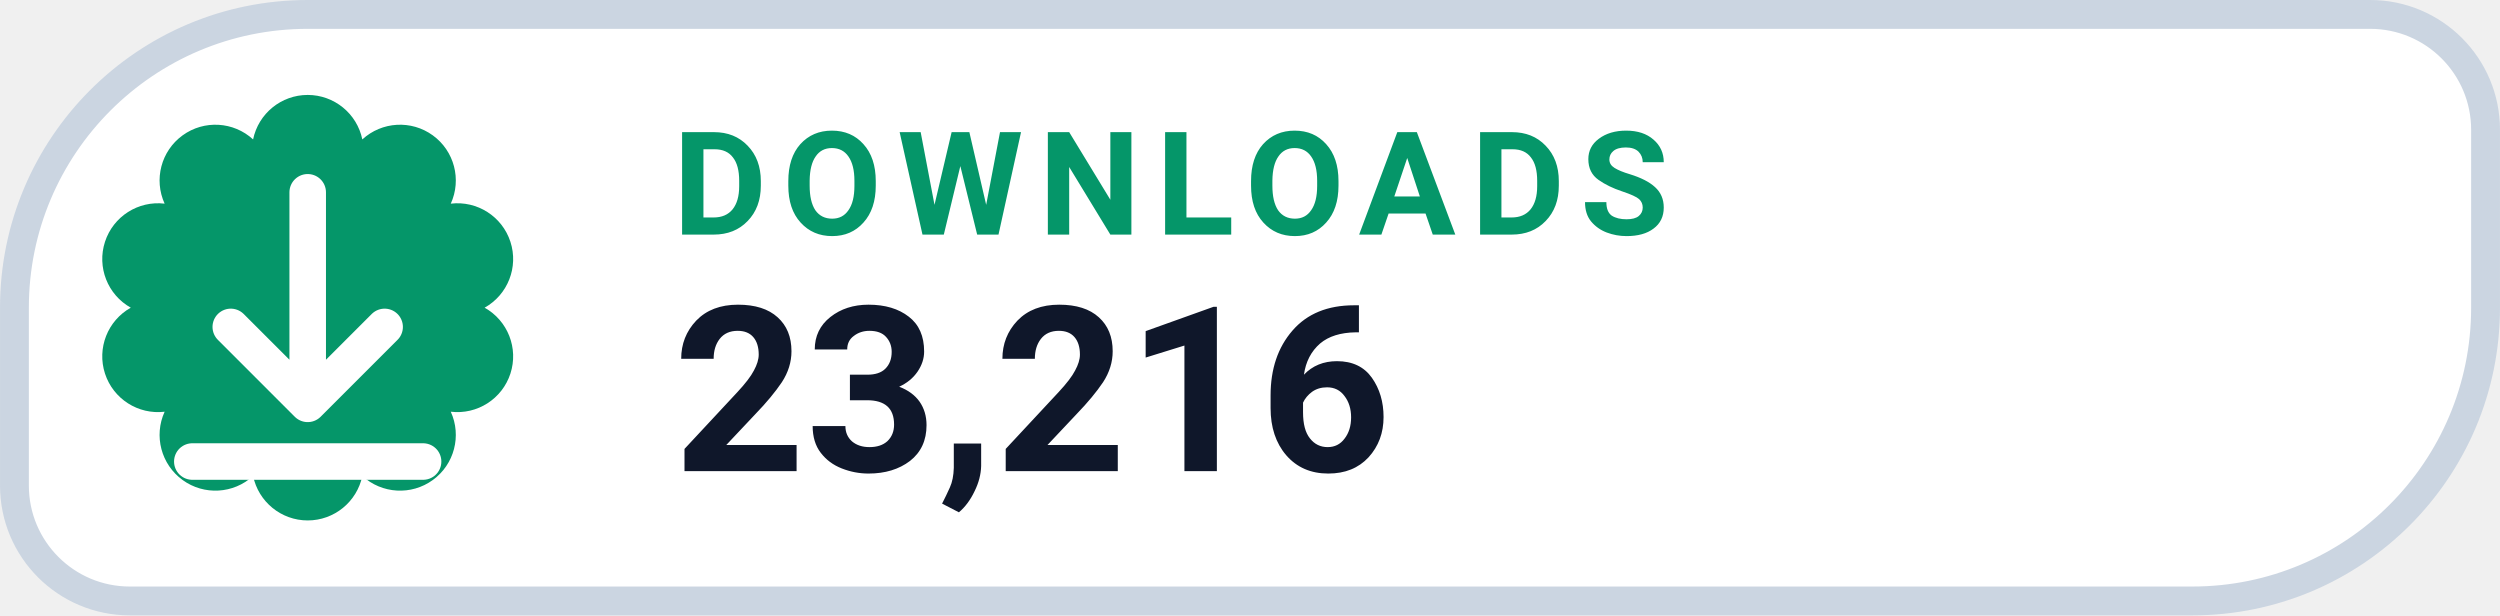
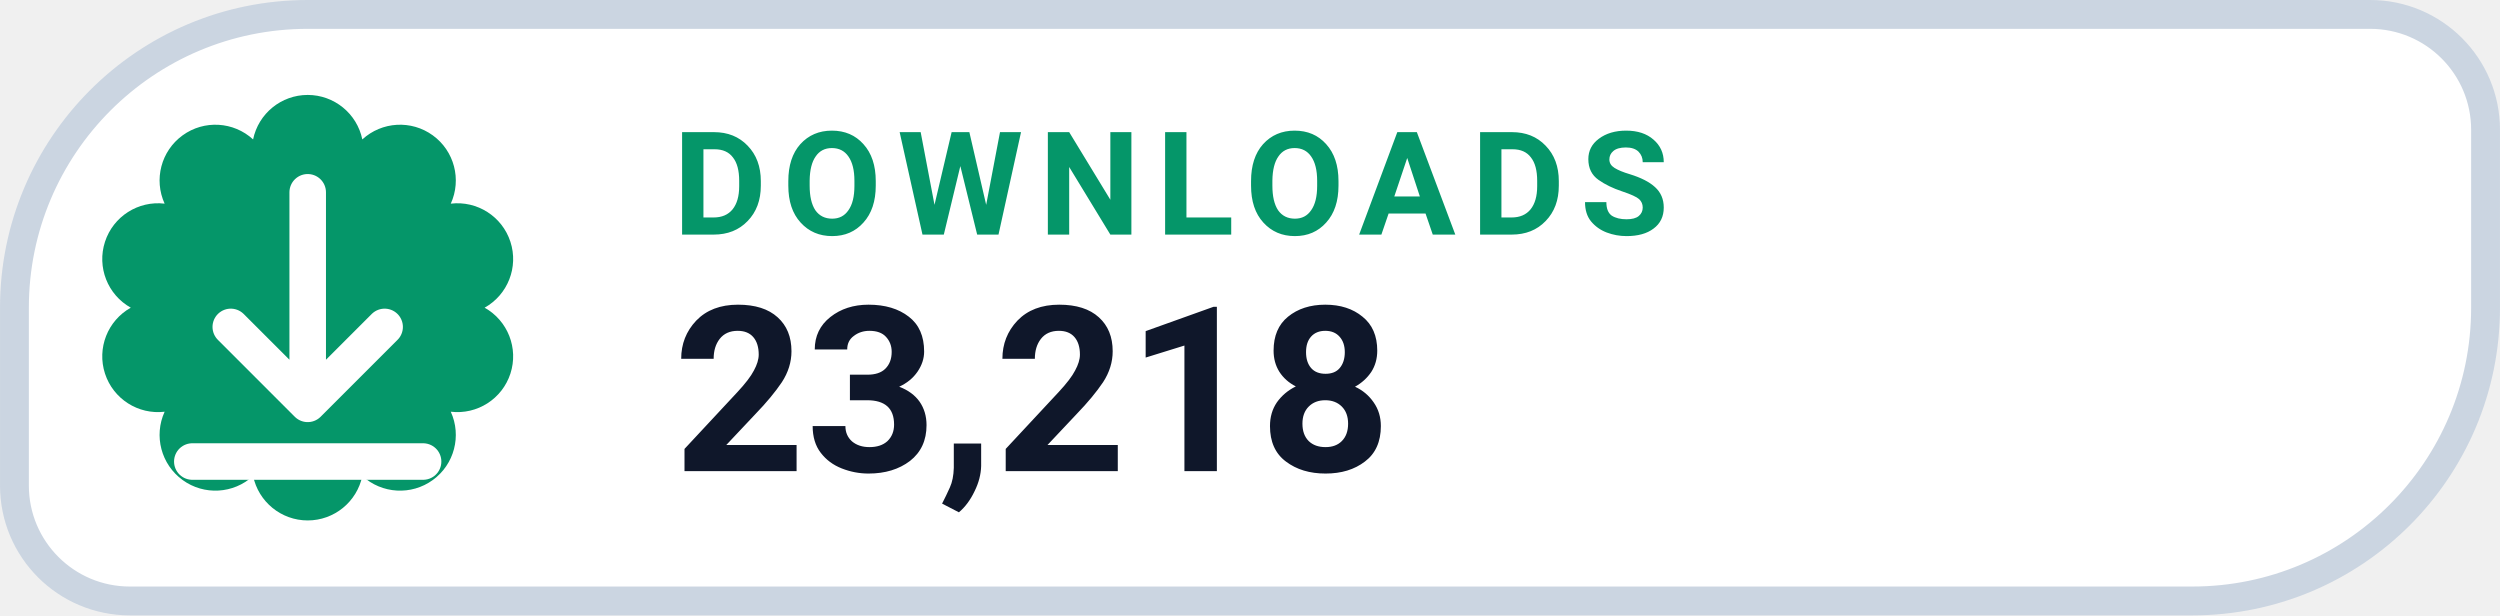
- <svg xmlns="http://www.w3.org/2000/svg" width="126" height="31.015" viewBox="0 0 130 32" role="img" aria-label="DOWNLOADS 23,216">
+ <svg xmlns="http://www.w3.org/2000/svg" width="126" height="31.015" viewBox="0 0 130 32" role="img" aria-label="DOWNLOADS 23,218">
  <path d="M 16.00 0.75 H 123.25 A 6.00 6.00 0 0 1 129.25 6.75 V 16.00 A 15.25 15.25 0 0 1 114.00 31.25 H 6.75 A 6.00 6.00 0 0 1 0.75 25.25 V 16.00 A 15.25 15.25 0 0 1 16.00 0.75 Z" fill="#FFFFFF" stroke="#CBD5E1" stroke-width="1.5" />
  <path d="M 13.16 7.25 A 2.90 2.90 0 0 1 18.84 7.25 A 2.90 2.90 0 0 1 23.44 10.59 A 2.90 2.90 0 0 1 25.20 16.00 A 2.90 2.90 0 0 1 23.44 21.41 A 2.90 2.90 0 0 1 18.84 24.75 A 2.90 2.90 0 0 1 13.16 24.75 A 2.90 2.90 0 0 1 8.56 21.41 A 2.90 2.90 0 0 1 6.80 16.00 A 2.90 2.90 0 0 1 8.56 10.59 A 2.90 2.90 0 0 1 13.16 7.25 Z" fill="#059669" />
  <g transform="translate(16 16)" style="color:#FFFFFF;">
    <path d="M0 -6 v11 m0 0 l4 -4 m-4 4 l-4 -4 M-6 8 h12" fill="none" stroke="currentColor" stroke-width="1.9" stroke-linecap="round" stroke-linejoin="round" />
  </g>
  <text x="35" y="12.2" fill="#059669" font-family="-apple-system,BlinkMacSystemFont,'Segoe UI',Roboto,Helvetica,Arial,sans-serif" font-size="7.5" font-weight="700" letter-spacing=".8">DOWNLOADS</text>
-   <text x="35" y="24.5" fill="#0F172A" font-family="-apple-system,BlinkMacSystemFont,'Segoe UI',Roboto,Helvetica,Arial,sans-serif" font-size="12" font-weight="750">23,216</text>
+   <text x="35" y="24.5" fill="#0F172A" font-family="-apple-system,BlinkMacSystemFont,'Segoe UI',Roboto,Helvetica,Arial,sans-serif" font-size="12" font-weight="750">23,218</text>
</svg>
